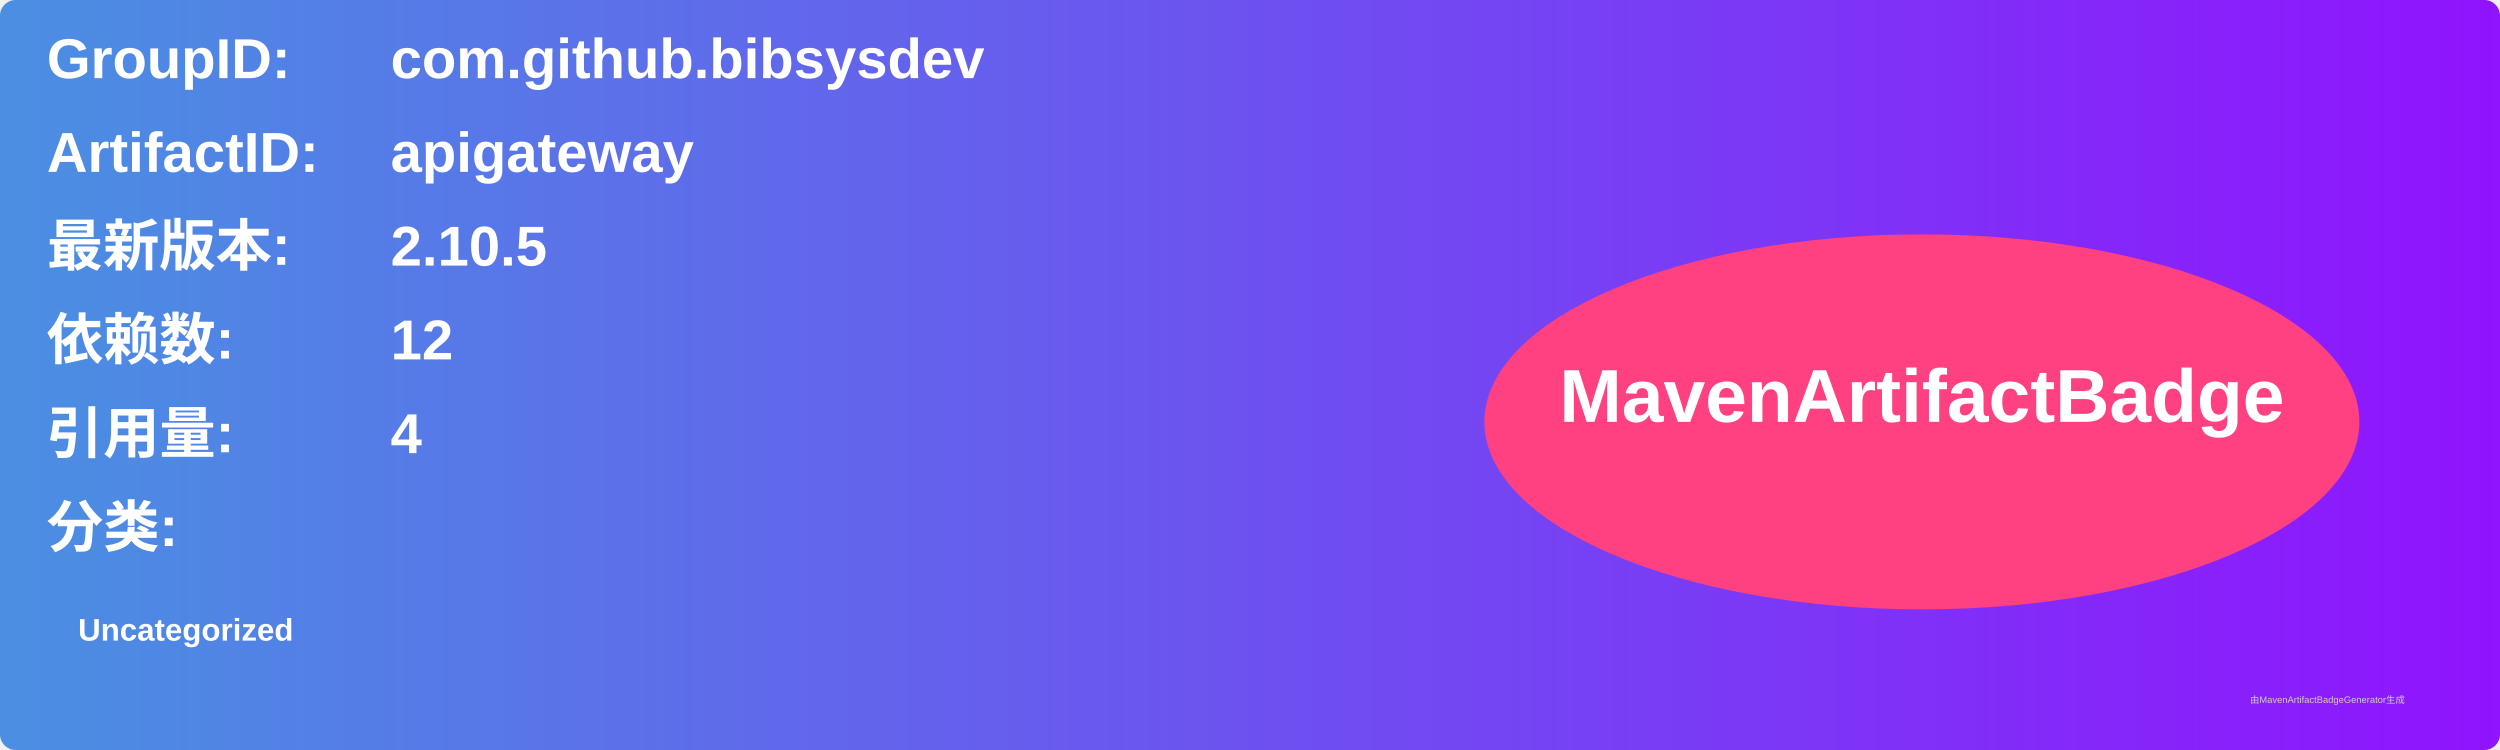
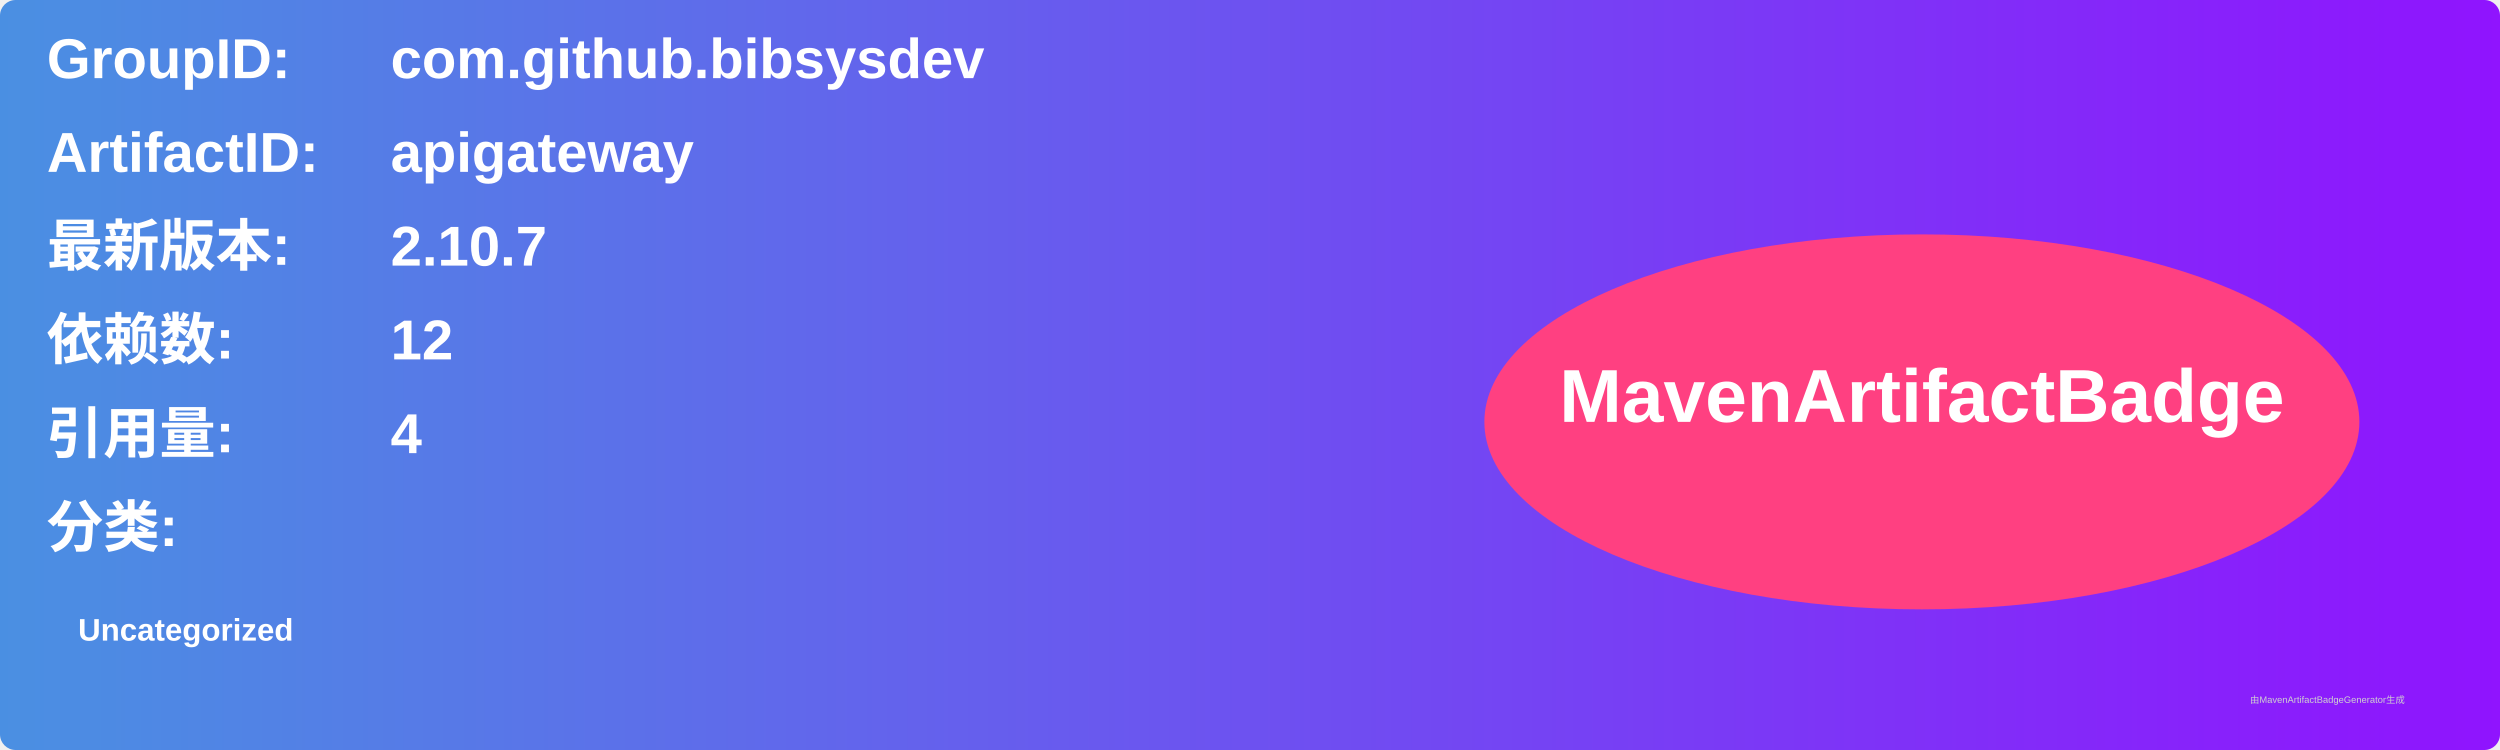
<svg xmlns="http://www.w3.org/2000/svg" width="800" height="240" viewBox="0 0 800 240">
  <linearGradient id="grad" x1="0%" y1="0%" x2="100%" y2="0%">
    <stop offset="0%" stop-color="#4a90e2" />
    <stop offset="100%" stop-color="#9013fe" />
  </linearGradient>
  <rect width="100%" height="100%" rx="5" ry="5" fill="url(#grad)" />
  <g transform="translate(15, 15)">
    <text x="0" y="10" font-family="Arial" font-size="18" fill="white" font-weight="bold" width="260">GroupID:</text>
    <text x="110" y="10" font-family="Arial" font-size="18" fill="white" font-weight="bold" width="460">com.github.bibsysdev</text>
    <text x="0" y="40" font-family="Arial" font-size="18" fill="white" font-weight="bold" width="260">ArtifactID:</text>
    <text x="110" y="40" font-family="Arial" font-size="18" fill="white" font-weight="bold" width="460">apigateway</text>
    <text x="0" y="70" font-family="Arial" font-size="18" fill="white" font-weight="bold">最新版本:</text>
    <text x="110" y="70" font-family="Arial" font-size="18" fill="white" font-weight="bold">
-       <tspan font-weight="bold">2.10.5</tspan>
+       <tspan font-weight="bold">2.10.7</tspan>
    </text>
    <text x="0" y="100" font-family="Arial" font-size="18" fill="white" font-weight="bold">依赖数: </text>
    <text x="110" y="100" font-family="Arial" font-size="18" fill="white">
      <tspan font-weight="bold">12</tspan>
    </text>
    <text x="0" y="130" font-family="Arial" font-size="18" fill="white" font-weight="bold">引用量: </text>
    <text x="110" y="130" font-family="Arial" font-size="18" fill="white">
      <tspan font-weight="bold">4</tspan>
    </text>
    <text x="0" y="160" font-family="Arial" font-size="18" fill="white" font-weight="bold">分类:</text>
    <text x="10" y="190" font-family="Arial" font-size="10" fill="white">
      <tspan font-weight="bold">Uncategorized</tspan>
    </text>
    <ellipse cx="600" cy="120" rx="140" ry="60" fill="#ff4081" />
    <text x="600" y="120" text-anchor="middle" font-family="Arial" font-size="24" fill="white" font-weight="bold">MavenArtifactBadge</text>
  </g>
  <text x="720" y="225" font-family="Arial" font-size="3" fill="#d0d0d0">由MavenArtifactBadgeGenerator生成</text>
</svg>
